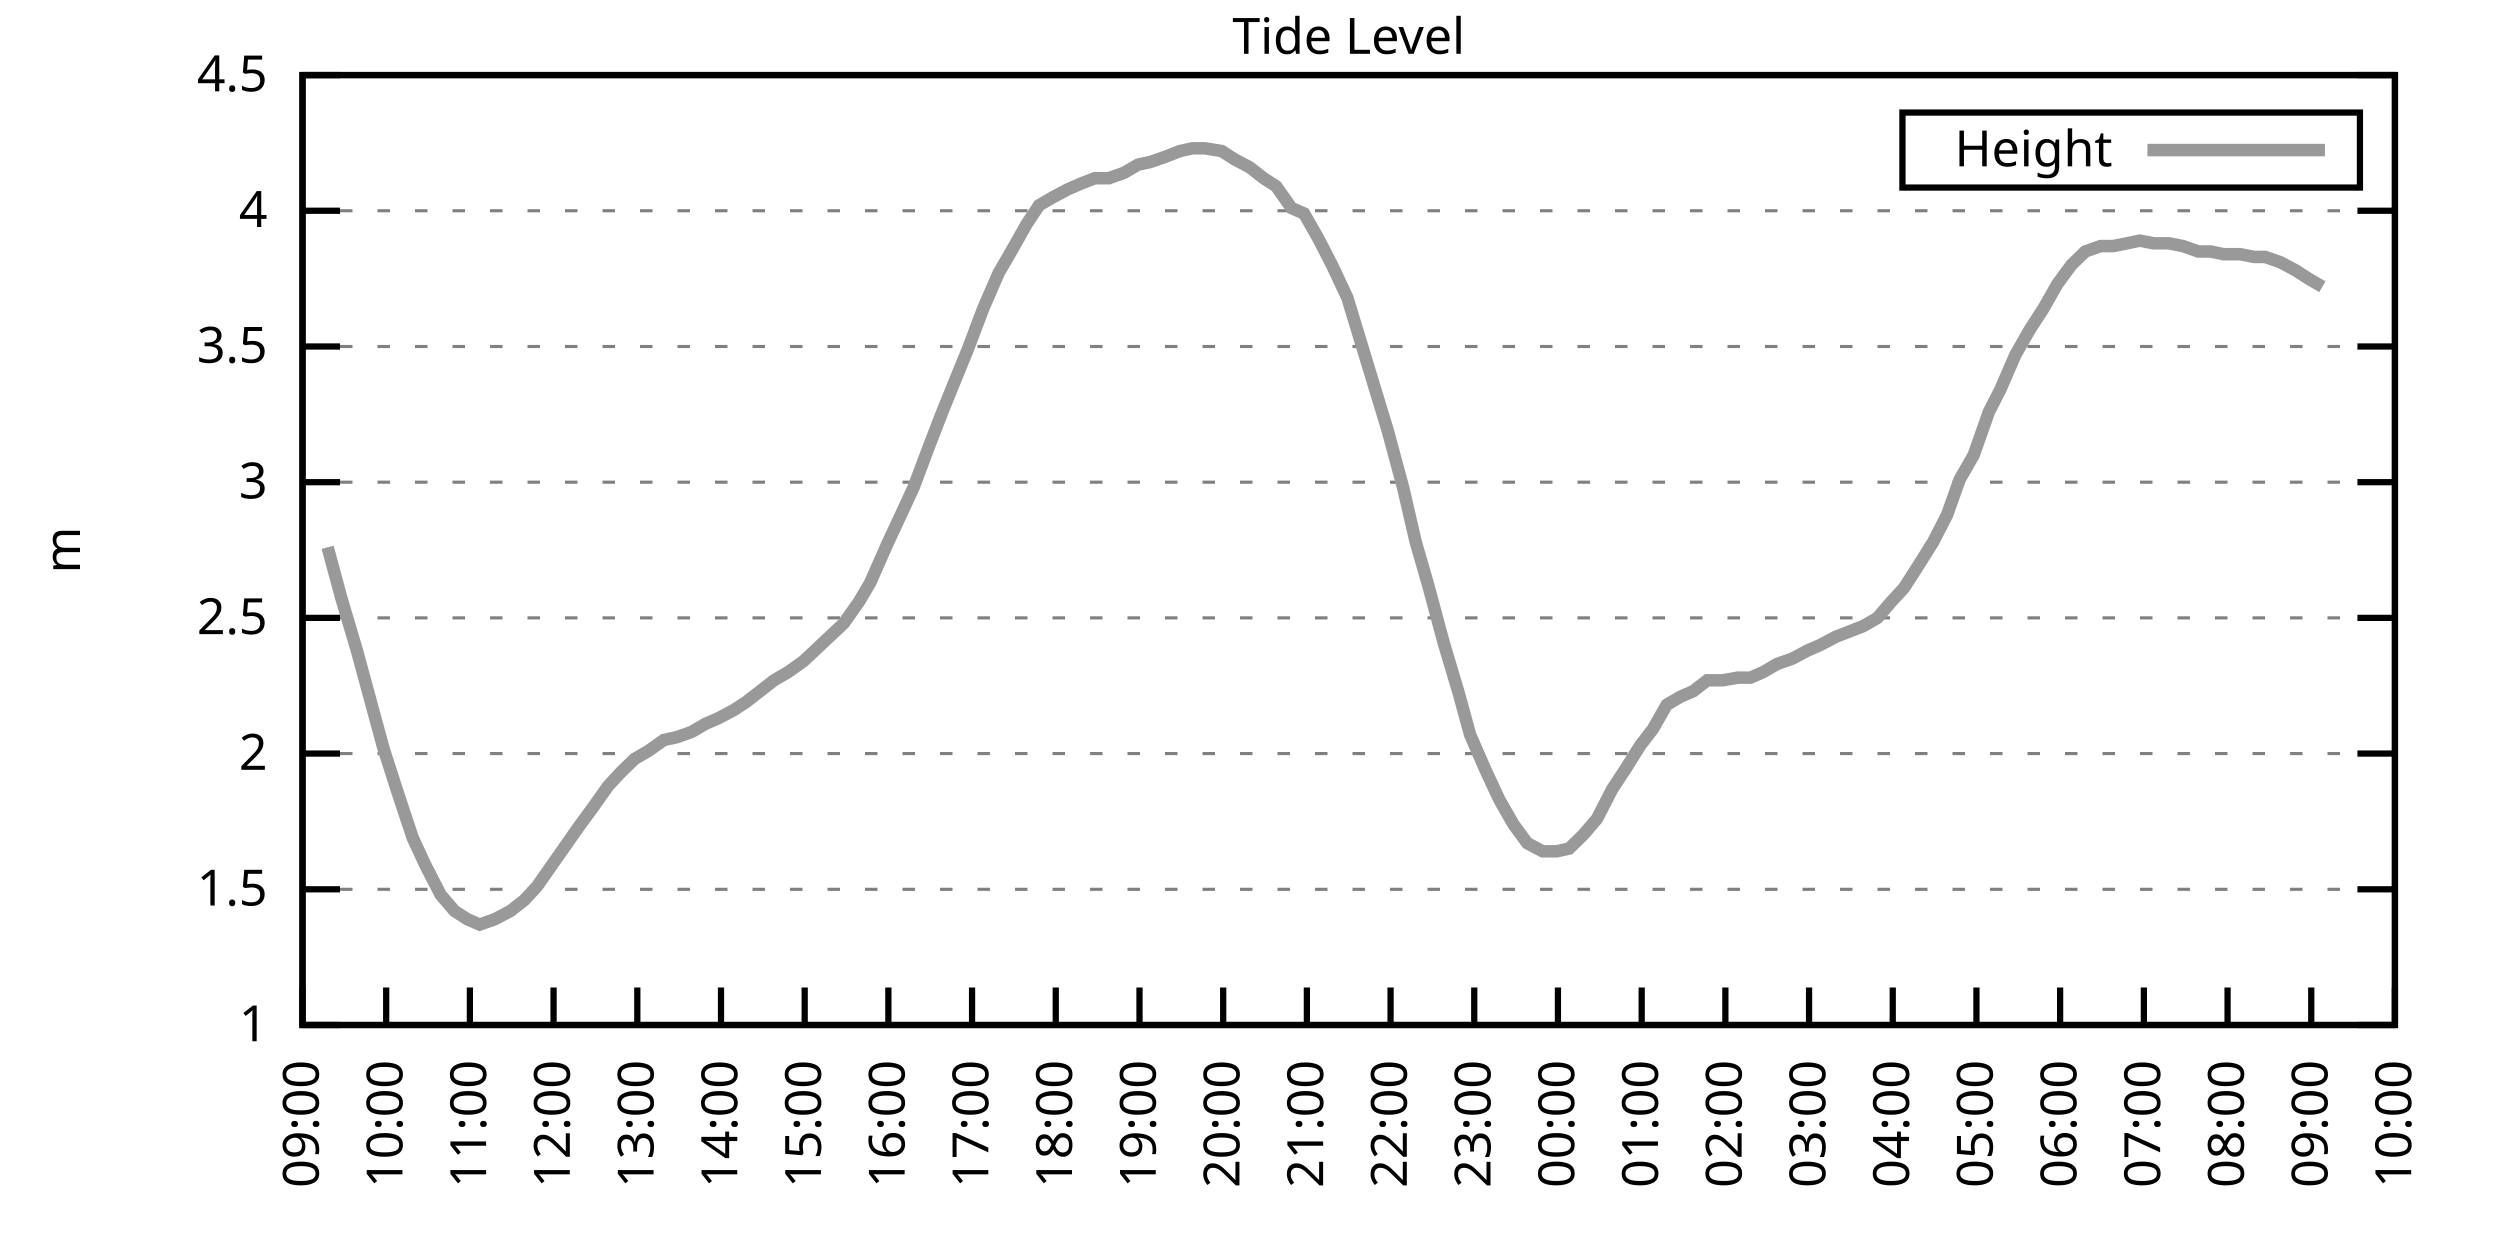
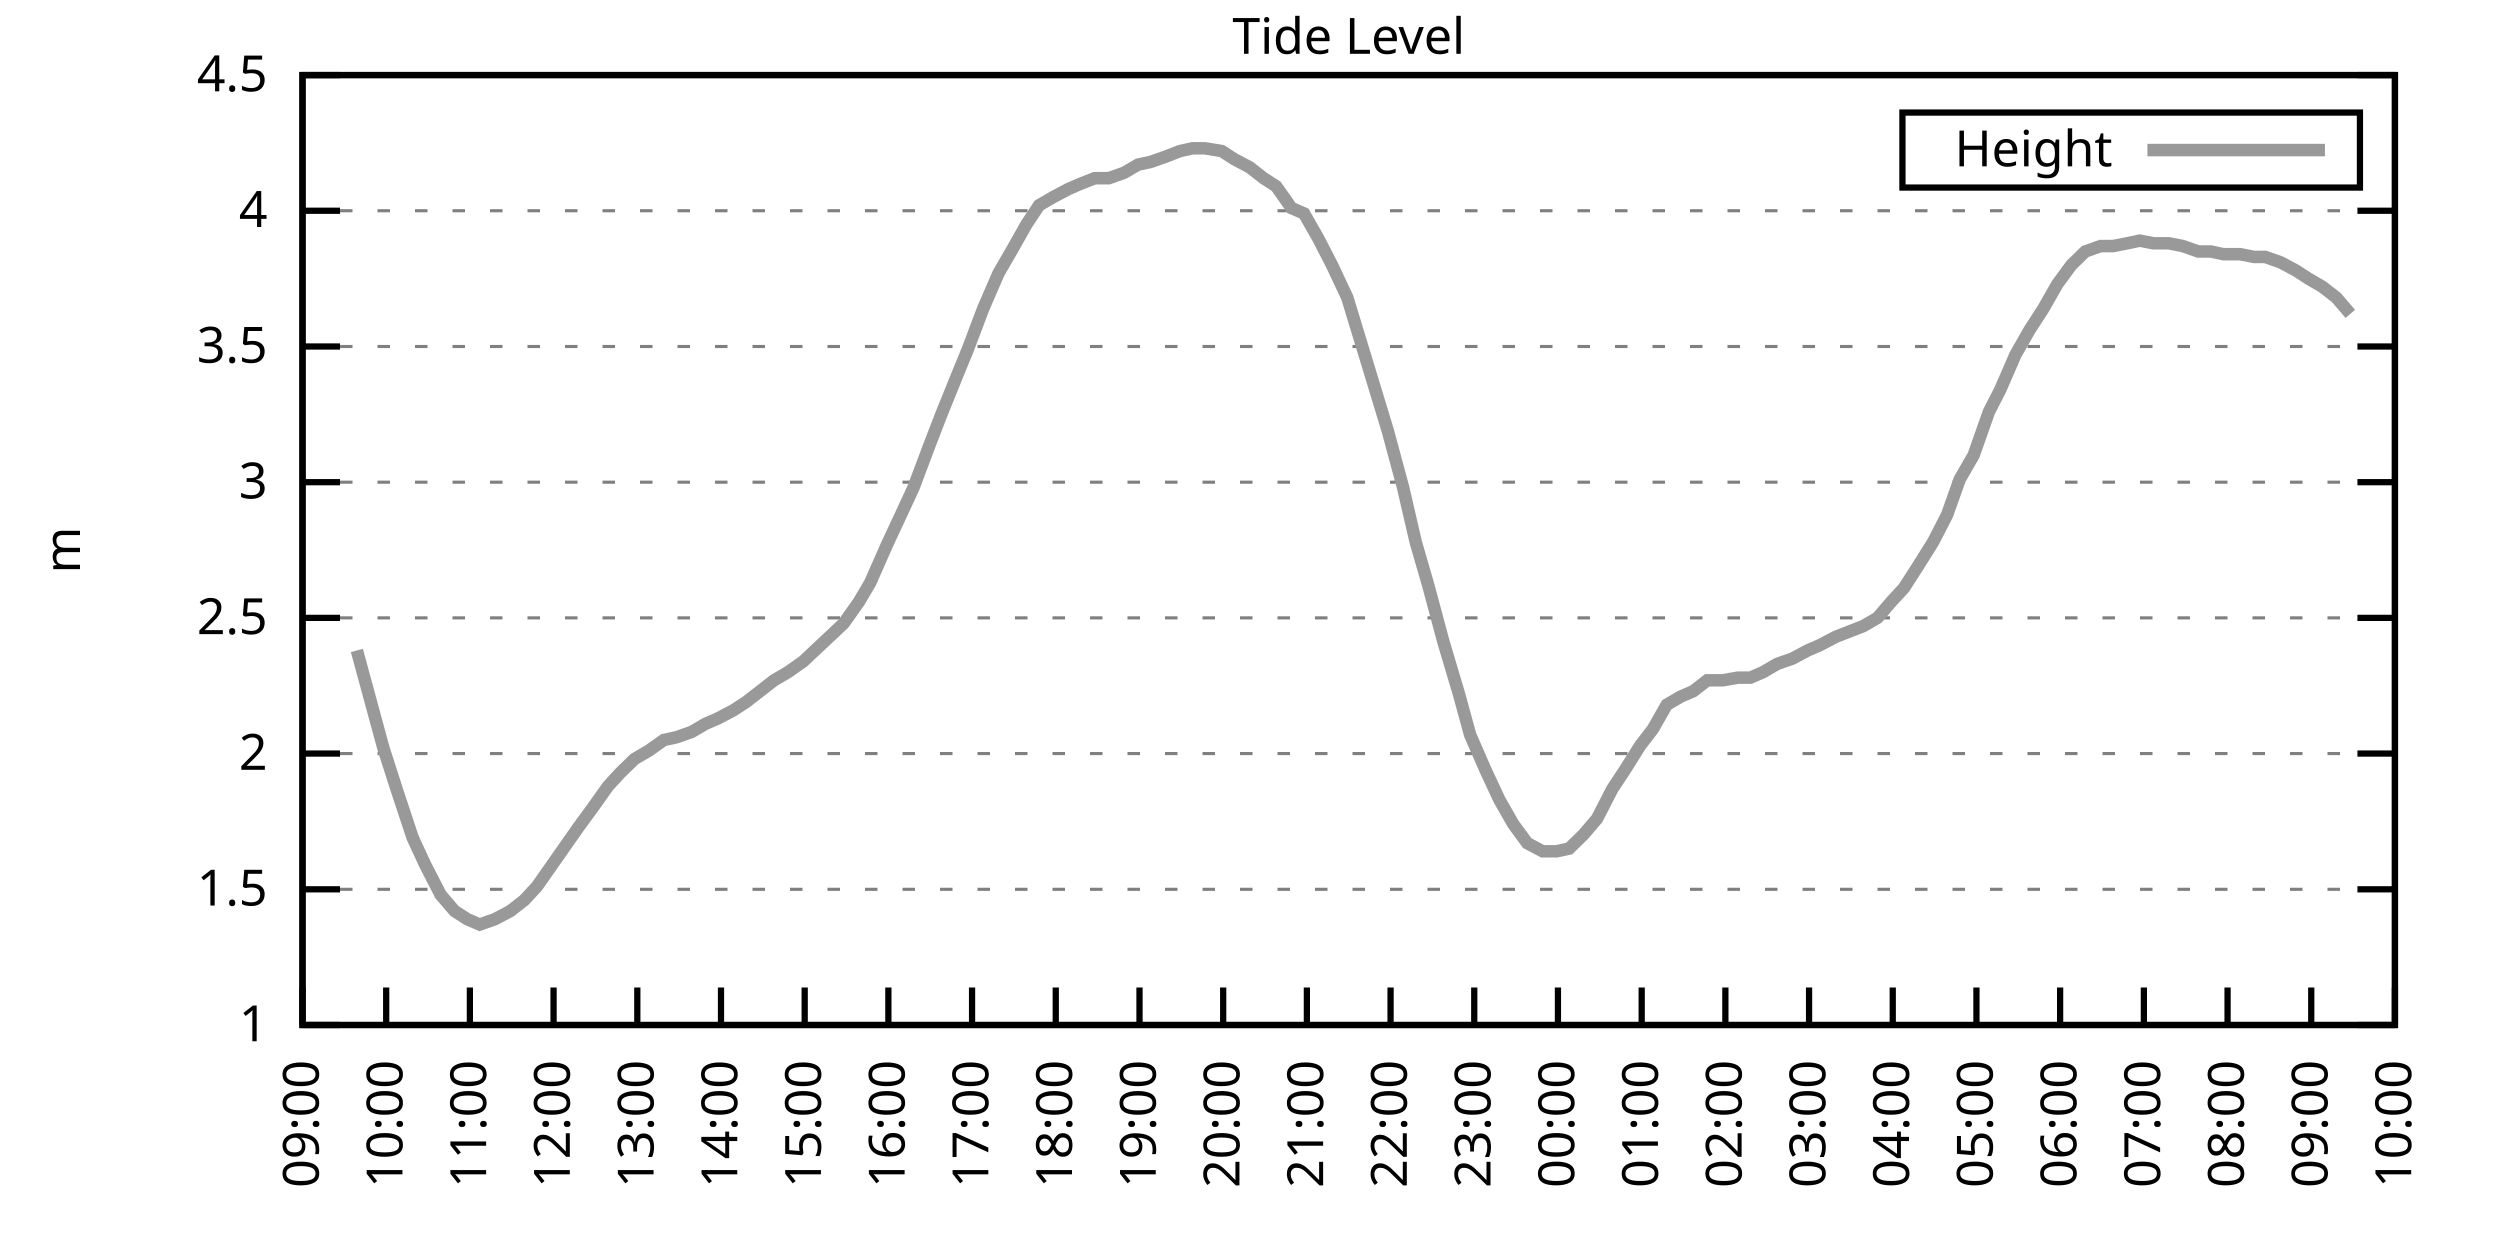
<svg xmlns="http://www.w3.org/2000/svg" xmlns:xlink="http://www.w3.org/1999/xlink" width="400" height="200" viewBox="0 0 400 200">
  <g id="gnuplot_canvas">
    <rect x="0" y="0" width="400" height="200" fill="none" />
    <defs>
      <circle id="gpDot" r="0.5" stroke-width="0.5" stroke="currentColor" />
      <path id="gpPt0" stroke-width="0.333" stroke="currentColor" d="M-1,0 h2 M0,-1 v2" />
      <path id="gpPt1" stroke-width="0.333" stroke="currentColor" d="M-1,-1 L1,1 M1,-1 L-1,1" />
      <path id="gpPt2" stroke-width="0.333" stroke="currentColor" d="M-1,0 L1,0 M0,-1 L0,1 M-1,-1 L1,1 M-1,1 L1,-1" />
      <rect id="gpPt3" stroke-width="0.333" stroke="currentColor" x="-1" y="-1" width="2" height="2" />
      <rect id="gpPt4" stroke-width="0.333" stroke="currentColor" fill="currentColor" x="-1" y="-1" width="2" height="2" />
      <circle id="gpPt5" stroke-width="0.333" stroke="currentColor" cx="0" cy="0" r="1" />
      <use xlink:href="#gpPt5" id="gpPt6" fill="currentColor" stroke="none" />
      <path id="gpPt7" stroke-width="0.333" stroke="currentColor" d="M0,-1.33 L-1.33,0.67 L1.33,0.67 z" />
      <use xlink:href="#gpPt7" id="gpPt8" fill="currentColor" stroke="none" />
      <use xlink:href="#gpPt7" id="gpPt9" stroke="currentColor" transform="rotate(180)" />
      <use xlink:href="#gpPt9" id="gpPt10" fill="currentColor" stroke="none" />
      <use xlink:href="#gpPt3" id="gpPt11" stroke="currentColor" transform="rotate(45)" />
      <use xlink:href="#gpPt11" id="gpPt12" fill="currentColor" stroke="none" />
      <path id="gpPt13" stroke-width="0.333" stroke="currentColor" d="M0,1.330 L1.265,0.411 L0.782,-1.067 L-0.782,-1.076 L-1.265,0.411 z" />
      <use xlink:href="#gpPt13" id="gpPt14" fill="currentColor" stroke="none" />
      <filter id="textbox" filterUnits="objectBoundingBox" x="0" y="0" height="1" width="1">
        <feFlood flood-color="white" flood-opacity="1" result="bgnd" />
        <feComposite in="SourceGraphic" in2="bgnd" operator="atop" />
      </filter>
      <filter id="greybox" filterUnits="objectBoundingBox" x="0" y="0" height="1" width="1">
        <feFlood flood-color="lightgrey" flood-opacity="1" result="grey" />
        <feComposite in="SourceGraphic" in2="grey" operator="atop" />
      </filter>
    </defs>
    <g fill="none" color="white" stroke="currentColor" stroke-width="1.00" stroke-linecap="butt" stroke-linejoin="miter">
</g>
    <g fill="none" color="black" stroke="currentColor" stroke-width="1.00" stroke-linecap="butt" stroke-linejoin="miter">
      <g stroke="none" shape-rendering="crispEdges">
        <polygon fill="rgb(255, 255, 255)" points="48.40,164.00 383.18,164.00 383.18,12.02 48.40,12.02 " />
      </g>
    </g>
    <g fill="none" color="black" stroke="currentColor" stroke-width="1.00" stroke-linecap="butt" stroke-linejoin="miter">
</g>
    <g fill="none" color="black" stroke="black" stroke-width="0.50" stroke-linecap="butt" stroke-linejoin="miter">
</g>
    <g fill="none" color="gray" stroke="currentColor" stroke-width="0.50" stroke-linecap="butt" stroke-linejoin="miter">
      <path stroke="gray" stroke-dasharray="2,4" class="gridline" d="M48.40,164.00 L383.19,164.00  " />
    </g>
    <g fill="none" color="gray" stroke="gray" stroke-width="1.00" stroke-linecap="butt" stroke-linejoin="miter">
</g>
    <g fill="none" color="black" stroke="currentColor" stroke-width="1.00" stroke-linecap="butt" stroke-linejoin="miter">
      <path stroke="black" d="M48.40,164.00 L54.40,164.00 M383.19,164.00 L377.19,164.00  " />
      <g transform="translate(42.80,166.60)" stroke="none" fill="black" font-family="Sans" font-size="8.00" text-anchor="end">
        <text>
          <tspan font-family="Sans"> 1</tspan>
        </text>
      </g>
    </g>
    <g fill="none" color="black" stroke="currentColor" stroke-width="1.00" stroke-linecap="butt" stroke-linejoin="miter">
</g>
    <g fill="none" color="black" stroke="black" stroke-width="0.50" stroke-linecap="butt" stroke-linejoin="miter">
</g>
    <g fill="none" color="gray" stroke="currentColor" stroke-width="0.50" stroke-linecap="butt" stroke-linejoin="miter">
      <path stroke="gray" stroke-dasharray="2,4" class="gridline" d="M48.40,142.29 L383.19,142.29  " />
    </g>
    <g fill="none" color="gray" stroke="gray" stroke-width="1.00" stroke-linecap="butt" stroke-linejoin="miter">
</g>
    <g fill="none" color="black" stroke="currentColor" stroke-width="1.00" stroke-linecap="butt" stroke-linejoin="miter">
      <path stroke="black" d="M48.40,142.29 L54.40,142.29 M383.19,142.29 L377.19,142.29  " />
      <g transform="translate(42.80,144.89)" stroke="none" fill="black" font-family="Sans" font-size="8.00" text-anchor="end">
        <text>
          <tspan font-family="Sans"> 1.5</tspan>
        </text>
      </g>
    </g>
    <g fill="none" color="black" stroke="currentColor" stroke-width="1.00" stroke-linecap="butt" stroke-linejoin="miter">
</g>
    <g fill="none" color="black" stroke="black" stroke-width="0.50" stroke-linecap="butt" stroke-linejoin="miter">
</g>
    <g fill="none" color="gray" stroke="currentColor" stroke-width="0.50" stroke-linecap="butt" stroke-linejoin="miter">
      <path stroke="gray" stroke-dasharray="2,4" class="gridline" d="M48.40,120.57 L383.19,120.57  " />
    </g>
    <g fill="none" color="gray" stroke="gray" stroke-width="1.00" stroke-linecap="butt" stroke-linejoin="miter">
</g>
    <g fill="none" color="black" stroke="currentColor" stroke-width="1.00" stroke-linecap="butt" stroke-linejoin="miter">
      <path stroke="black" d="M48.40,120.57 L54.40,120.57 M383.19,120.57 L377.19,120.57  " />
      <g transform="translate(42.80,123.17)" stroke="none" fill="black" font-family="Sans" font-size="8.00" text-anchor="end">
        <text>
          <tspan font-family="Sans"> 2</tspan>
        </text>
      </g>
    </g>
    <g fill="none" color="black" stroke="currentColor" stroke-width="1.00" stroke-linecap="butt" stroke-linejoin="miter">
</g>
    <g fill="none" color="black" stroke="black" stroke-width="0.50" stroke-linecap="butt" stroke-linejoin="miter">
</g>
    <g fill="none" color="gray" stroke="currentColor" stroke-width="0.50" stroke-linecap="butt" stroke-linejoin="miter">
      <path stroke="gray" stroke-dasharray="2,4" class="gridline" d="M48.40,98.86 L383.19,98.86  " />
    </g>
    <g fill="none" color="gray" stroke="gray" stroke-width="1.00" stroke-linecap="butt" stroke-linejoin="miter">
</g>
    <g fill="none" color="black" stroke="currentColor" stroke-width="1.00" stroke-linecap="butt" stroke-linejoin="miter">
      <path stroke="black" d="M48.40,98.86 L54.40,98.86 M383.19,98.86 L377.19,98.86  " />
      <g transform="translate(42.80,101.46)" stroke="none" fill="black" font-family="Sans" font-size="8.00" text-anchor="end">
        <text>
          <tspan font-family="Sans"> 2.5</tspan>
        </text>
      </g>
    </g>
    <g fill="none" color="black" stroke="currentColor" stroke-width="1.00" stroke-linecap="butt" stroke-linejoin="miter">
</g>
    <g fill="none" color="black" stroke="black" stroke-width="0.50" stroke-linecap="butt" stroke-linejoin="miter">
</g>
    <g fill="none" color="gray" stroke="currentColor" stroke-width="0.50" stroke-linecap="butt" stroke-linejoin="miter">
      <path stroke="gray" stroke-dasharray="2,4" class="gridline" d="M48.40,77.15 L383.19,77.15  " />
    </g>
    <g fill="none" color="gray" stroke="gray" stroke-width="1.00" stroke-linecap="butt" stroke-linejoin="miter">
</g>
    <g fill="none" color="black" stroke="currentColor" stroke-width="1.00" stroke-linecap="butt" stroke-linejoin="miter">
      <path stroke="black" d="M48.40,77.15 L54.40,77.15 M383.19,77.15 L377.19,77.15  " />
      <g transform="translate(42.80,79.75)" stroke="none" fill="black" font-family="Sans" font-size="8.00" text-anchor="end">
        <text>
          <tspan font-family="Sans"> 3</tspan>
        </text>
      </g>
    </g>
    <g fill="none" color="black" stroke="currentColor" stroke-width="1.00" stroke-linecap="butt" stroke-linejoin="miter">
</g>
    <g fill="none" color="black" stroke="black" stroke-width="0.50" stroke-linecap="butt" stroke-linejoin="miter">
</g>
    <g fill="none" color="gray" stroke="currentColor" stroke-width="0.50" stroke-linecap="butt" stroke-linejoin="miter">
      <path stroke="gray" stroke-dasharray="2,4" class="gridline" d="M48.40,55.44 L383.19,55.44  " />
    </g>
    <g fill="none" color="gray" stroke="gray" stroke-width="1.00" stroke-linecap="butt" stroke-linejoin="miter">
</g>
    <g fill="none" color="black" stroke="currentColor" stroke-width="1.00" stroke-linecap="butt" stroke-linejoin="miter">
      <path stroke="black" d="M48.40,55.44 L54.40,55.44 M383.19,55.44 L377.19,55.44  " />
      <g transform="translate(42.80,58.04)" stroke="none" fill="black" font-family="Sans" font-size="8.00" text-anchor="end">
        <text>
          <tspan font-family="Sans"> 3.5</tspan>
        </text>
      </g>
    </g>
    <g fill="none" color="black" stroke="currentColor" stroke-width="1.00" stroke-linecap="butt" stroke-linejoin="miter">
</g>
    <g fill="none" color="black" stroke="black" stroke-width="0.50" stroke-linecap="butt" stroke-linejoin="miter">
</g>
    <g fill="none" color="gray" stroke="currentColor" stroke-width="0.50" stroke-linecap="butt" stroke-linejoin="miter">
      <path stroke="gray" stroke-dasharray="2,4" class="gridline" d="M48.40,33.72 L383.19,33.72  " />
    </g>
    <g fill="none" color="gray" stroke="gray" stroke-width="1.00" stroke-linecap="butt" stroke-linejoin="miter">
</g>
    <g fill="none" color="black" stroke="currentColor" stroke-width="1.00" stroke-linecap="butt" stroke-linejoin="miter">
      <path stroke="black" d="M48.40,33.72 L54.40,33.72 M383.19,33.72 L377.19,33.72  " />
      <g transform="translate(42.80,36.32)" stroke="none" fill="black" font-family="Sans" font-size="8.00" text-anchor="end">
        <text>
          <tspan font-family="Sans"> 4</tspan>
        </text>
      </g>
    </g>
    <g fill="none" color="black" stroke="currentColor" stroke-width="1.00" stroke-linecap="butt" stroke-linejoin="miter">
</g>
    <g fill="none" color="black" stroke="black" stroke-width="0.50" stroke-linecap="butt" stroke-linejoin="miter">
</g>
    <g fill="none" color="gray" stroke="currentColor" stroke-width="0.50" stroke-linecap="butt" stroke-linejoin="miter">
      <path stroke="gray" stroke-dasharray="2,4" class="gridline" d="M48.40,12.01 L383.19,12.01  " />
    </g>
    <g fill="none" color="gray" stroke="gray" stroke-width="1.00" stroke-linecap="butt" stroke-linejoin="miter">
</g>
    <g fill="none" color="black" stroke="currentColor" stroke-width="1.00" stroke-linecap="butt" stroke-linejoin="miter">
      <path stroke="black" d="M48.40,12.01 L54.40,12.01 M383.19,12.01 L377.19,12.01  " />
      <g transform="translate(42.80,14.61)" stroke="none" fill="black" font-family="Sans" font-size="8.00" text-anchor="end">
        <text>
          <tspan font-family="Sans"> 4.5</tspan>
        </text>
      </g>
    </g>
    <g fill="none" color="black" stroke="currentColor" stroke-width="1.00" stroke-linecap="butt" stroke-linejoin="miter">
      <path stroke="black" d="M48.40,164.00 L48.40,158.00  " />
      <g transform="translate(51.00,169.60) rotate(270.00)" stroke="none" fill="black" font-family="Sans" font-size="8.00" text-anchor="end">
        <text>
          <tspan font-family="Sans">09:00</tspan>
        </text>
      </g>
    </g>
    <g fill="none" color="black" stroke="currentColor" stroke-width="1.00" stroke-linecap="butt" stroke-linejoin="miter">
      <path stroke="black" d="M61.79,164.00 L61.79,158.00  " />
      <g transform="translate(64.39,169.60) rotate(270.00)" stroke="none" fill="black" font-family="Sans" font-size="8.00" text-anchor="end">
        <text>
          <tspan font-family="Sans">10:00</tspan>
        </text>
      </g>
    </g>
    <g fill="none" color="black" stroke="currentColor" stroke-width="1.00" stroke-linecap="butt" stroke-linejoin="miter">
      <path stroke="black" d="M75.18,164.00 L75.18,158.00  " />
      <g transform="translate(77.78,169.60) rotate(270.00)" stroke="none" fill="black" font-family="Sans" font-size="8.00" text-anchor="end">
        <text>
          <tspan font-family="Sans">11:00</tspan>
        </text>
      </g>
    </g>
    <g fill="none" color="black" stroke="currentColor" stroke-width="1.00" stroke-linecap="butt" stroke-linejoin="miter">
      <path stroke="black" d="M88.57,164.00 L88.57,158.00  " />
      <g transform="translate(91.17,169.60) rotate(270.00)" stroke="none" fill="black" font-family="Sans" font-size="8.00" text-anchor="end">
        <text>
          <tspan font-family="Sans">12:00</tspan>
        </text>
      </g>
    </g>
    <g fill="none" color="black" stroke="currentColor" stroke-width="1.00" stroke-linecap="butt" stroke-linejoin="miter">
      <path stroke="black" d="M101.97,164.00 L101.97,158.00  " />
      <g transform="translate(104.57,169.60) rotate(270.00)" stroke="none" fill="black" font-family="Sans" font-size="8.00" text-anchor="end">
        <text>
          <tspan font-family="Sans">13:00</tspan>
        </text>
      </g>
    </g>
    <g fill="none" color="black" stroke="currentColor" stroke-width="1.00" stroke-linecap="butt" stroke-linejoin="miter">
      <path stroke="black" d="M115.36,164.00 L115.36,158.00  " />
      <g transform="translate(117.96,169.60) rotate(270.00)" stroke="none" fill="black" font-family="Sans" font-size="8.00" text-anchor="end">
        <text>
          <tspan font-family="Sans">14:00</tspan>
        </text>
      </g>
    </g>
    <g fill="none" color="black" stroke="currentColor" stroke-width="1.00" stroke-linecap="butt" stroke-linejoin="miter">
      <path stroke="black" d="M128.75,164.00 L128.75,158.00  " />
      <g transform="translate(131.35,169.60) rotate(270.00)" stroke="none" fill="black" font-family="Sans" font-size="8.00" text-anchor="end">
        <text>
          <tspan font-family="Sans">15:00</tspan>
        </text>
      </g>
    </g>
    <g fill="none" color="black" stroke="currentColor" stroke-width="1.00" stroke-linecap="butt" stroke-linejoin="miter">
      <path stroke="black" d="M142.14,164.00 L142.14,158.00  " />
      <g transform="translate(144.74,169.60) rotate(270.00)" stroke="none" fill="black" font-family="Sans" font-size="8.00" text-anchor="end">
        <text>
          <tspan font-family="Sans">16:00</tspan>
        </text>
      </g>
    </g>
    <g fill="none" color="black" stroke="currentColor" stroke-width="1.00" stroke-linecap="butt" stroke-linejoin="miter">
      <path stroke="black" d="M155.53,164.00 L155.53,158.00  " />
      <g transform="translate(158.13,169.60) rotate(270.00)" stroke="none" fill="black" font-family="Sans" font-size="8.00" text-anchor="end">
        <text>
          <tspan font-family="Sans">17:00</tspan>
        </text>
      </g>
    </g>
    <g fill="none" color="black" stroke="currentColor" stroke-width="1.00" stroke-linecap="butt" stroke-linejoin="miter">
      <path stroke="black" d="M168.92,164.00 L168.92,158.00  " />
      <g transform="translate(171.52,169.60) rotate(270.00)" stroke="none" fill="black" font-family="Sans" font-size="8.00" text-anchor="end">
        <text>
          <tspan font-family="Sans">18:00</tspan>
        </text>
      </g>
    </g>
    <g fill="none" color="black" stroke="currentColor" stroke-width="1.00" stroke-linecap="butt" stroke-linejoin="miter">
      <path stroke="black" d="M182.32,164.00 L182.32,158.00  " />
      <g transform="translate(184.92,169.60) rotate(270.00)" stroke="none" fill="black" font-family="Sans" font-size="8.00" text-anchor="end">
        <text>
          <tspan font-family="Sans">19:00</tspan>
        </text>
      </g>
    </g>
    <g fill="none" color="black" stroke="currentColor" stroke-width="1.00" stroke-linecap="butt" stroke-linejoin="miter">
      <path stroke="black" d="M195.71,164.00 L195.71,158.00  " />
      <g transform="translate(198.31,169.60) rotate(270.00)" stroke="none" fill="black" font-family="Sans" font-size="8.00" text-anchor="end">
        <text>
          <tspan font-family="Sans">20:00</tspan>
        </text>
      </g>
    </g>
    <g fill="none" color="black" stroke="currentColor" stroke-width="1.00" stroke-linecap="butt" stroke-linejoin="miter">
      <path stroke="black" d="M209.10,164.00 L209.10,158.00  " />
      <g transform="translate(211.70,169.60) rotate(270.00)" stroke="none" fill="black" font-family="Sans" font-size="8.00" text-anchor="end">
        <text>
          <tspan font-family="Sans">21:00</tspan>
        </text>
      </g>
    </g>
    <g fill="none" color="black" stroke="currentColor" stroke-width="1.00" stroke-linecap="butt" stroke-linejoin="miter">
      <path stroke="black" d="M222.49,164.00 L222.49,158.00  " />
      <g transform="translate(225.09,169.60) rotate(270.00)" stroke="none" fill="black" font-family="Sans" font-size="8.00" text-anchor="end">
        <text>
          <tspan font-family="Sans">22:00</tspan>
        </text>
      </g>
    </g>
    <g fill="none" color="black" stroke="currentColor" stroke-width="1.00" stroke-linecap="butt" stroke-linejoin="miter">
      <path stroke="black" d="M235.88,164.00 L235.88,158.00  " />
      <g transform="translate(238.48,169.60) rotate(270.00)" stroke="none" fill="black" font-family="Sans" font-size="8.00" text-anchor="end">
        <text>
          <tspan font-family="Sans">23:00</tspan>
        </text>
      </g>
    </g>
    <g fill="none" color="black" stroke="currentColor" stroke-width="1.00" stroke-linecap="butt" stroke-linejoin="miter">
      <path stroke="black" d="M249.27,164.00 L249.27,158.00  " />
      <g transform="translate(251.87,169.60) rotate(270.00)" stroke="none" fill="black" font-family="Sans" font-size="8.00" text-anchor="end">
        <text>
          <tspan font-family="Sans">00:00</tspan>
        </text>
      </g>
    </g>
    <g fill="none" color="black" stroke="currentColor" stroke-width="1.00" stroke-linecap="butt" stroke-linejoin="miter">
      <path stroke="black" d="M262.67,164.00 L262.67,158.00  " />
      <g transform="translate(265.27,169.60) rotate(270.00)" stroke="none" fill="black" font-family="Sans" font-size="8.00" text-anchor="end">
        <text>
          <tspan font-family="Sans">01:00</tspan>
        </text>
      </g>
    </g>
    <g fill="none" color="black" stroke="currentColor" stroke-width="1.00" stroke-linecap="butt" stroke-linejoin="miter">
      <path stroke="black" d="M276.06,164.00 L276.06,158.00  " />
      <g transform="translate(278.66,169.60) rotate(270.00)" stroke="none" fill="black" font-family="Sans" font-size="8.00" text-anchor="end">
        <text>
          <tspan font-family="Sans">02:00</tspan>
        </text>
      </g>
    </g>
    <g fill="none" color="black" stroke="currentColor" stroke-width="1.00" stroke-linecap="butt" stroke-linejoin="miter">
      <path stroke="black" d="M289.45,164.00 L289.45,158.00  " />
      <g transform="translate(292.05,169.60) rotate(270.00)" stroke="none" fill="black" font-family="Sans" font-size="8.00" text-anchor="end">
        <text>
          <tspan font-family="Sans">03:00</tspan>
        </text>
      </g>
    </g>
    <g fill="none" color="black" stroke="currentColor" stroke-width="1.00" stroke-linecap="butt" stroke-linejoin="miter">
      <path stroke="black" d="M302.84,164.00 L302.84,158.00  " />
      <g transform="translate(305.44,169.60) rotate(270.00)" stroke="none" fill="black" font-family="Sans" font-size="8.00" text-anchor="end">
        <text>
          <tspan font-family="Sans">04:00</tspan>
        </text>
      </g>
    </g>
    <g fill="none" color="black" stroke="currentColor" stroke-width="1.00" stroke-linecap="butt" stroke-linejoin="miter">
      <path stroke="black" d="M316.23,164.00 L316.23,158.00  " />
      <g transform="translate(318.83,169.60) rotate(270.00)" stroke="none" fill="black" font-family="Sans" font-size="8.00" text-anchor="end">
        <text>
          <tspan font-family="Sans">05:00</tspan>
        </text>
      </g>
    </g>
    <g fill="none" color="black" stroke="currentColor" stroke-width="1.00" stroke-linecap="butt" stroke-linejoin="miter">
      <path stroke="black" d="M329.62,164.00 L329.62,158.00  " />
      <g transform="translate(332.22,169.60) rotate(270.00)" stroke="none" fill="black" font-family="Sans" font-size="8.00" text-anchor="end">
        <text>
          <tspan font-family="Sans">06:00</tspan>
        </text>
      </g>
    </g>
    <g fill="none" color="black" stroke="currentColor" stroke-width="1.00" stroke-linecap="butt" stroke-linejoin="miter">
      <path stroke="black" d="M343.02,164.00 L343.02,158.00  " />
      <g transform="translate(345.62,169.60) rotate(270.00)" stroke="none" fill="black" font-family="Sans" font-size="8.00" text-anchor="end">
        <text>
          <tspan font-family="Sans">07:00</tspan>
        </text>
      </g>
    </g>
    <g fill="none" color="black" stroke="currentColor" stroke-width="1.00" stroke-linecap="butt" stroke-linejoin="miter">
      <path stroke="black" d="M356.41,164.00 L356.41,158.00  " />
      <g transform="translate(359.01,169.60) rotate(270.00)" stroke="none" fill="black" font-family="Sans" font-size="8.00" text-anchor="end">
        <text>
          <tspan font-family="Sans">08:00</tspan>
        </text>
      </g>
    </g>
    <g fill="none" color="black" stroke="currentColor" stroke-width="1.00" stroke-linecap="butt" stroke-linejoin="miter">
      <path stroke="black" d="M369.80,164.00 L369.80,158.00  " />
      <g transform="translate(372.40,169.60) rotate(270.00)" stroke="none" fill="black" font-family="Sans" font-size="8.00" text-anchor="end">
        <text>
          <tspan font-family="Sans">09:00</tspan>
        </text>
      </g>
    </g>
    <g fill="none" color="black" stroke="currentColor" stroke-width="1.00" stroke-linecap="butt" stroke-linejoin="miter">
      <path stroke="black" d="M383.19,164.00 L383.19,158.00  " />
      <g transform="translate(385.79,169.60) rotate(270.00)" stroke="none" fill="black" font-family="Sans" font-size="8.00" text-anchor="end">
        <text>
          <tspan font-family="Sans">10:00</tspan>
        </text>
      </g>
    </g>
    <g fill="none" color="black" stroke="currentColor" stroke-width="1.00" stroke-linecap="butt" stroke-linejoin="miter">
</g>
    <g fill="none" color="black" stroke="currentColor" stroke-width="1.00" stroke-linecap="butt" stroke-linejoin="miter">
      <path stroke="black" d="M48.40,12.01 L48.40,164.00 L383.19,164.00 L383.19,12.01 L48.40,12.01 Z  " />
    </g>
    <g fill="none" color="black" stroke="currentColor" stroke-width="1.00" stroke-linecap="butt" stroke-linejoin="miter">
</g>
    <g fill="none" color="black" stroke="currentColor" stroke-width="1.00" stroke-linecap="butt" stroke-linejoin="miter">
      <path stroke="black" d="M304.39,30.01 L304.39,18.01 L377.59,18.01 L377.59,30.01 L304.39,30.01 Z  " />
    </g>
    <g id="Tide_level_plot_1">
      <g fill="none" color="white" stroke="black" stroke-width="2.00" stroke-linecap="butt" stroke-linejoin="miter">
</g>
      <g fill="none" color="black" stroke="currentColor" stroke-width="2.00" stroke-linecap="butt" stroke-linejoin="miter">
        <g transform="translate(337.99,26.61)" stroke="none" fill="black" font-family="Sans" font-size="8.00" text-anchor="end">
          <text>
            <tspan font-family="Sans">Height</tspan>
          </text>
        </g>
      </g>
      <g fill="none" color="black" stroke="currentColor" stroke-width="2.00" stroke-linecap="butt" stroke-linejoin="miter">
-         <path stroke="rgb(153, 153, 153)" d="M343.59,24.01 L371.99,24.01 M52.42,87.57 L54.65,95.82 L57.10,104.07 L59.34,112.32 L61.35,119.71 L63.58,126.65   L66.03,134.04 L68.04,138.38 L70.50,143.16 L72.73,145.76 L74.74,147.06 L76.75,147.93 L79.20,147.06 L81.66,145.76   L83.89,144.02 L85.90,141.85 L92.59,132.30 L94.82,129.26 L97.28,125.79 L99.29,123.61 L101.52,121.44 L103.75,120.14   L106.21,118.40 L108.22,117.97 L110.67,117.10 L112.90,115.80 L114.91,114.93 L117.37,113.63 L119.38,112.32 L121.61,110.59   L123.84,108.85 L126.07,107.55 L128.53,105.81 L135.00,99.73 L137.45,96.26 L139.24,93.22 L141.92,87.14 L144.15,82.36   L146.16,78.02 L148.61,71.50 L150.62,66.29 L153.08,60.21 L154.86,55.87 L157.32,49.36 L159.77,43.71 L161.78,40.24   L164.24,35.89 L166.25,32.85 L168.48,31.55 L170.93,30.25 L172.94,29.38 L175.17,28.51 L177.41,28.51 L179.86,27.64   L182.09,26.34 L184.10,25.91 L186.56,25.04 L188.79,24.17 L190.80,23.73 L192.81,23.73 L195.48,24.17 L197.49,25.47   L199.95,26.77 L202.18,28.51 L204.19,29.81 L206.64,33.29 L208.65,34.16 L210.88,38.07 L213.12,42.41 L215.57,47.62   L222.04,68.90 L224.50,78.02 L226.51,86.70 L228.52,93.65 L230.97,102.77 L233.43,111.02 L235.21,117.53 L237.67,123.18   L239.90,127.96 L242.13,131.86 L244.36,134.90 L246.82,136.21 L249.05,136.21 L251.06,135.77 L253.29,133.60 L255.52,131.00   L257.98,126.22 L259.99,123.18 L262.44,119.27 L264.45,116.67 L266.68,112.76 L268.92,111.45 L270.92,110.59 L273.16,108.85   L275.61,108.85 L278.07,108.42 L280.07,108.42 L282.08,107.55 L284.32,106.24 L286.77,105.38 L289.23,104.07 L291.23,103.20   L293.69,101.90 L295.92,101.03 L298.15,100.16 L300.39,98.86 L302.62,96.26 L304.63,94.08 L306.86,90.61 L309.31,86.70   L311.54,82.36 L313.55,76.71 L315.79,72.81 L318.24,65.86 L320.03,62.38 L322.48,56.74 L324.71,52.83 L326.95,49.36   L329.18,45.45 L331.41,42.41 L333.64,40.24 L336.10,39.37 L338.10,39.37 L340.34,38.93 L342.35,38.50 L344.58,38.93   L347.03,38.93 L349.26,39.37 L351.72,40.24 L353.73,40.24 L355.74,40.67 L358.42,40.67 L360.65,41.11 L362.43,41.11   L364.89,41.97 L367.34,43.28 L369.35,44.58 L371.58,45.88  " />
+         <path stroke="rgb(153, 153, 153)" d="M343.59,24.01 L371.99,24.01 M57.10,104.07 L59.34,112.32 L61.35,119.71 L63.58,126.65 L66.03,134.04 L68.04,138.38   L70.50,143.16 L72.73,145.76 L74.74,147.06 L76.75,147.93 L79.20,147.06 L81.66,145.76 L83.89,144.02 L85.90,141.85   L92.59,132.30 L94.82,129.26 L97.28,125.79 L99.29,123.61 L101.52,121.44 L103.75,120.14 L106.21,118.40 L108.22,117.97   L110.67,117.10 L112.90,115.80 L114.91,114.93 L117.37,113.63 L119.38,112.32 L121.61,110.59 L123.84,108.85 L126.07,107.55   L128.53,105.81 L135.00,99.73 L137.45,96.26 L139.24,93.22 L141.92,87.14 L144.15,82.36 L146.16,78.02 L148.61,71.50   L150.62,66.29 L153.08,60.21 L154.86,55.87 L157.32,49.36 L159.77,43.71 L161.78,40.24 L164.24,35.89 L166.25,32.85   L168.48,31.55 L170.93,30.25 L172.94,29.38 L175.17,28.51 L177.41,28.51 L179.86,27.64 L182.09,26.34 L184.10,25.91   L186.56,25.04 L188.79,24.17 L190.80,23.73 L192.81,23.73 L195.48,24.17 L197.49,25.47 L199.95,26.77 L202.18,28.51   L204.19,29.81 L206.64,33.29 L208.65,34.16 L210.88,38.07 L213.12,42.41 L215.57,47.62 L222.04,68.90 L224.50,78.02   L226.51,86.70 L228.52,93.65 L230.97,102.77 L233.43,111.02 L235.21,117.53 L237.67,123.18 L239.90,127.96 L242.13,131.86   L244.36,134.90 L246.82,136.21 L249.05,136.21 L251.06,135.77 L253.29,133.60 L255.52,131.00 L257.98,126.22 L259.99,123.18   L262.44,119.27 L264.45,116.67 L266.68,112.76 L268.92,111.45 L270.92,110.59 L273.16,108.85 L275.61,108.85 L278.07,108.42   L280.07,108.42 L282.08,107.55 L284.32,106.24 L286.77,105.38 L289.23,104.07 L291.23,103.20 L293.69,101.90 L295.92,101.03   L298.15,100.16 L300.39,98.86 L302.62,96.26 L304.63,94.08 L306.86,90.61 L309.31,86.70 L311.54,82.36 L313.55,76.71   L315.79,72.81 L318.24,65.86 L320.03,62.38 L322.48,56.74 L324.71,52.83 L326.95,49.36 L329.18,45.45 L331.41,42.41   L333.64,40.24 L336.10,39.37 L338.10,39.37 L340.34,38.93 L342.35,38.50 L344.58,38.93 L347.03,38.93 L349.26,39.37   L351.72,40.24 L353.73,40.24 L355.74,40.67 L358.42,40.67 L360.65,41.11 L362.43,41.11 L364.89,41.97 L367.34,43.28   L369.35,44.58 L371.58,45.88 L373.82,47.62 L376.05,50.22  " />
      </g>
    </g>
    <g fill="none" color="black" stroke="currentColor" stroke-width="2.00" stroke-linecap="butt" stroke-linejoin="miter">
</g>
    <g fill="none" color="black" stroke="black" stroke-width="1.00" stroke-linecap="butt" stroke-linejoin="miter">
</g>
    <g fill="none" color="black" stroke="currentColor" stroke-width="1.00" stroke-linecap="butt" stroke-linejoin="miter">
      <path stroke="black" d="M48.40,12.01 L48.40,164.00 L383.19,164.00 L383.19,12.01 L48.40,12.01 Z  " />
      <g transform="translate(12.80,88.01) rotate(270.00)" stroke="none" fill="black" font-family="Sans" font-size="8.00" text-anchor="middle">
        <text>
          <tspan font-family="Sans">m</tspan>
        </text>
      </g>
    </g>
    <g fill="none" color="black" stroke="currentColor" stroke-width="1.00" stroke-linecap="butt" stroke-linejoin="miter">
</g>
    <g fill="none" color="black" stroke="currentColor" stroke-width="1.00" stroke-linecap="butt" stroke-linejoin="miter">
      <g transform="translate(215.79,8.61)" stroke="none" fill="black" font-family="Sans" font-size="8.00" text-anchor="middle">
        <text>
          <tspan font-family="Sans">Tide Level</tspan>
        </text>
      </g>
    </g>
    <g fill="none" color="black" stroke="currentColor" stroke-width="1.00" stroke-linecap="butt" stroke-linejoin="miter">
</g>
  </g>
</svg>
